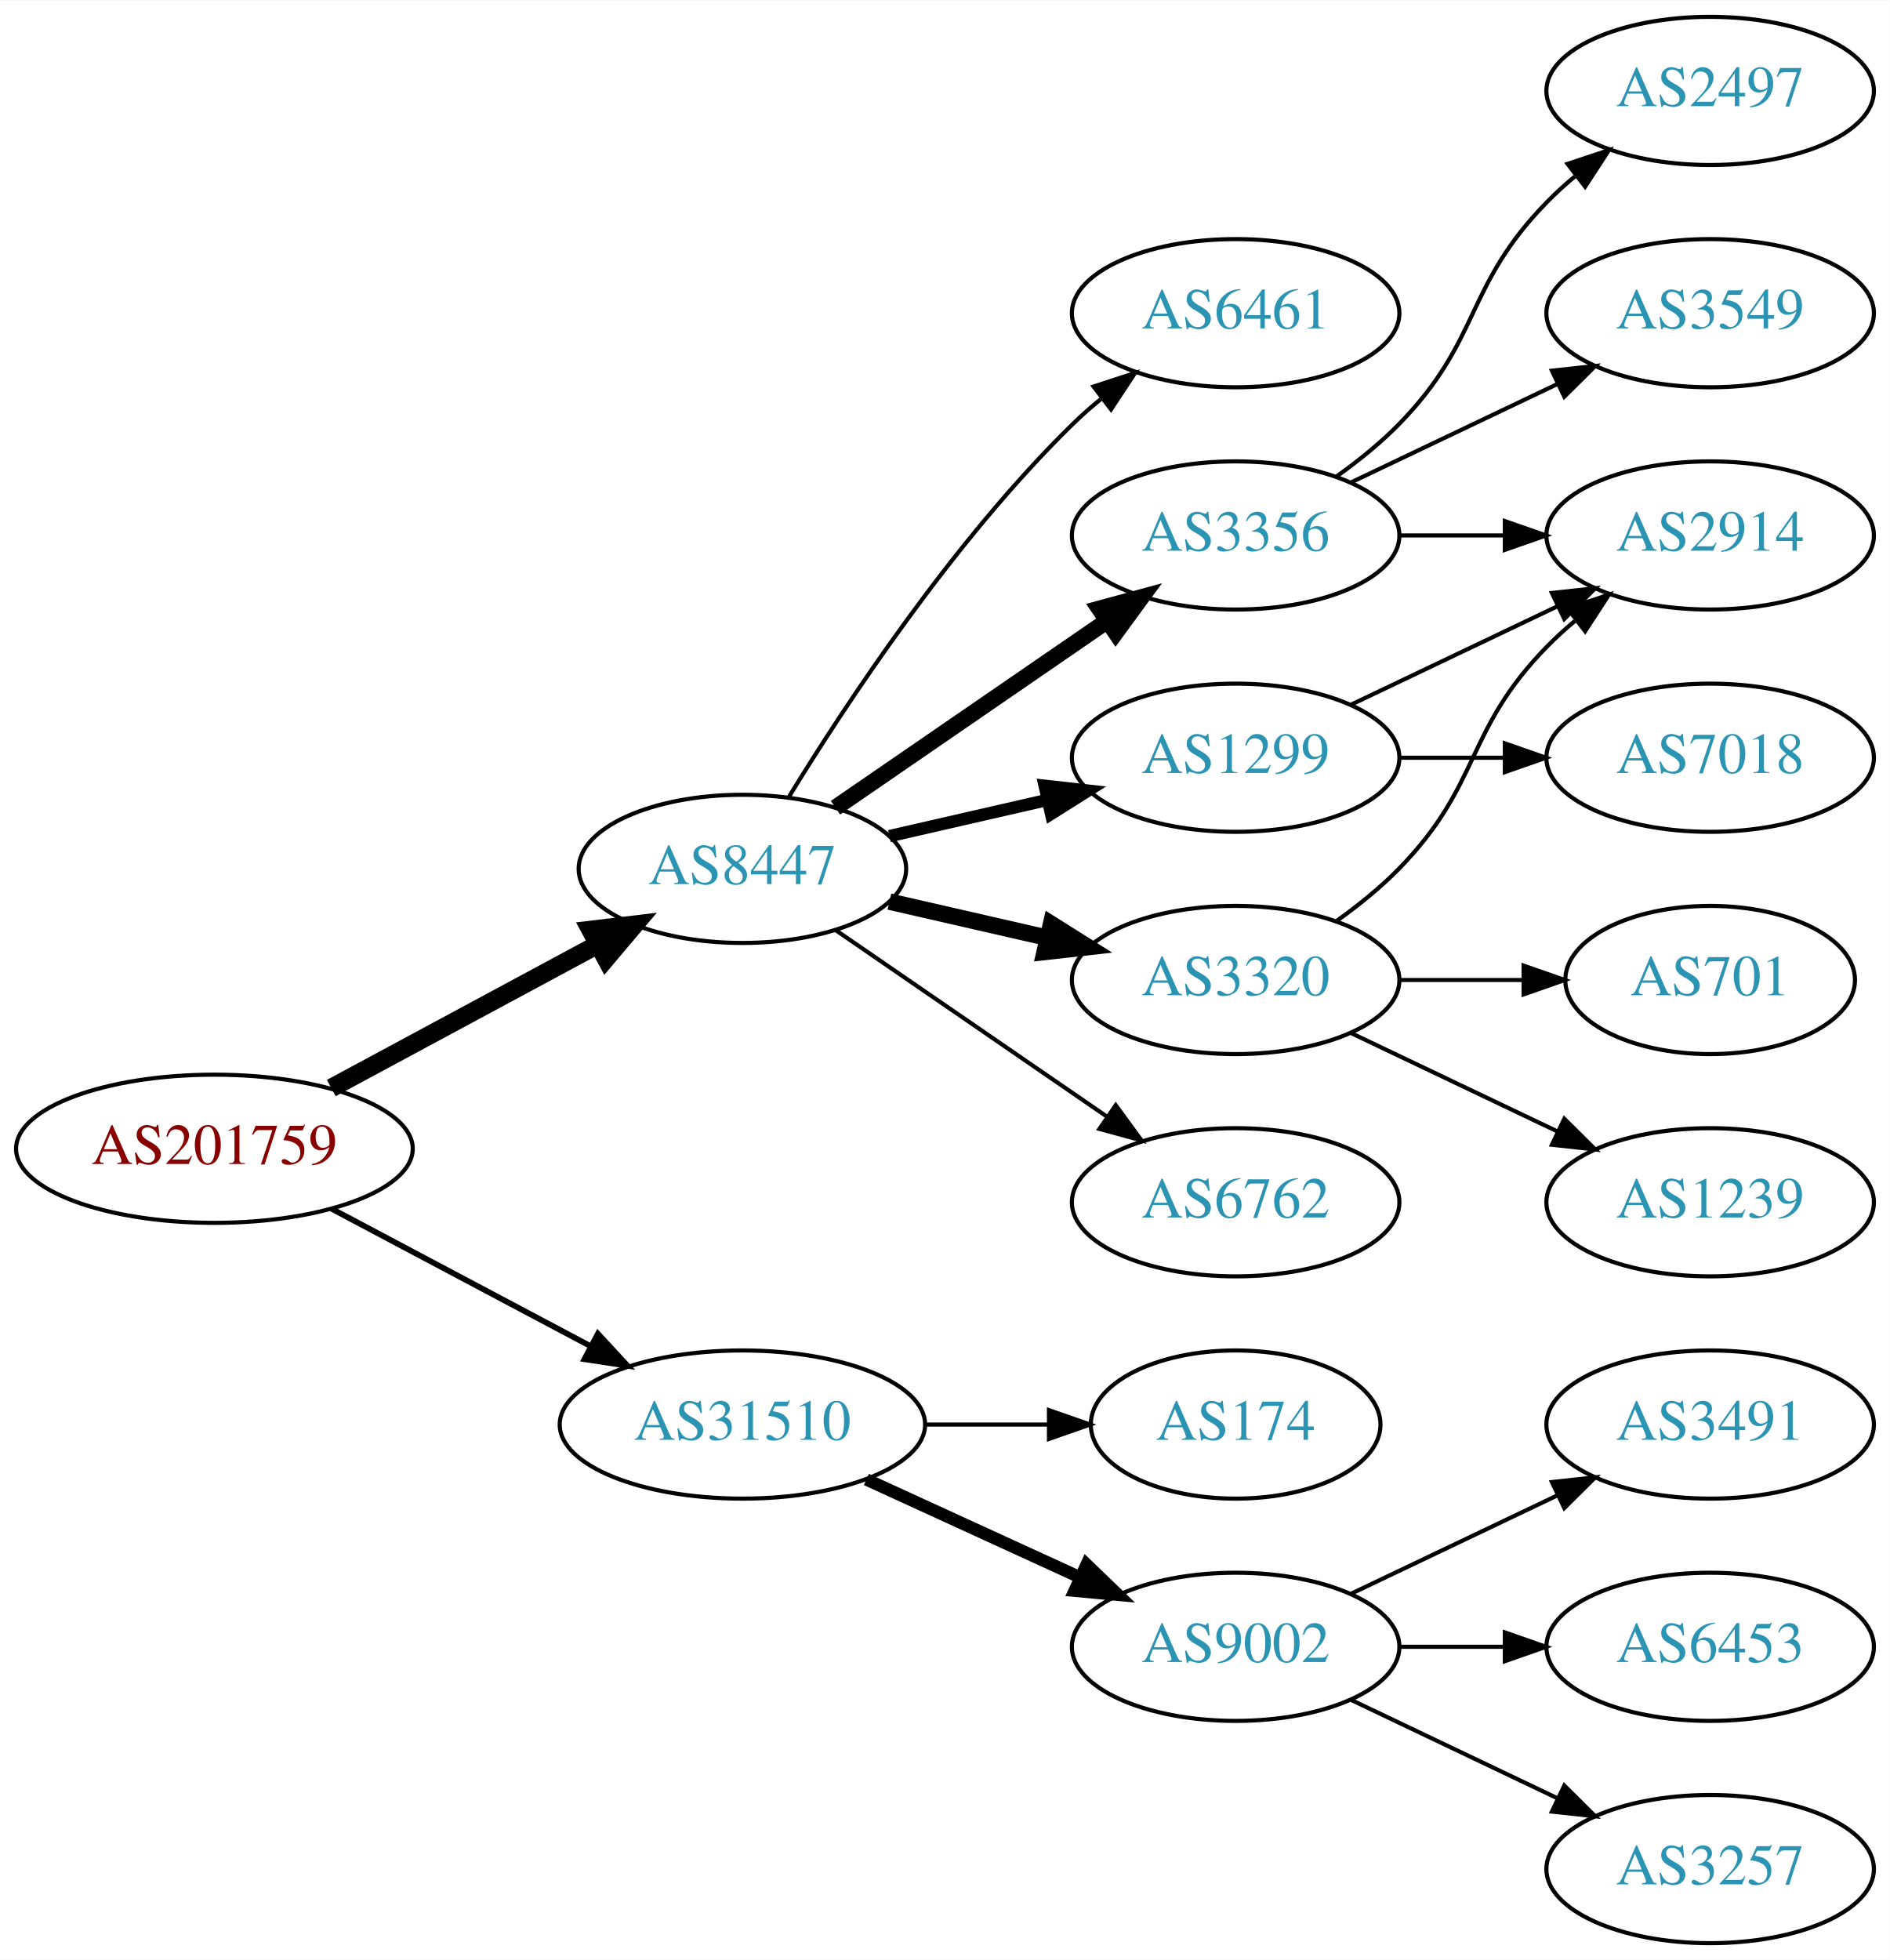
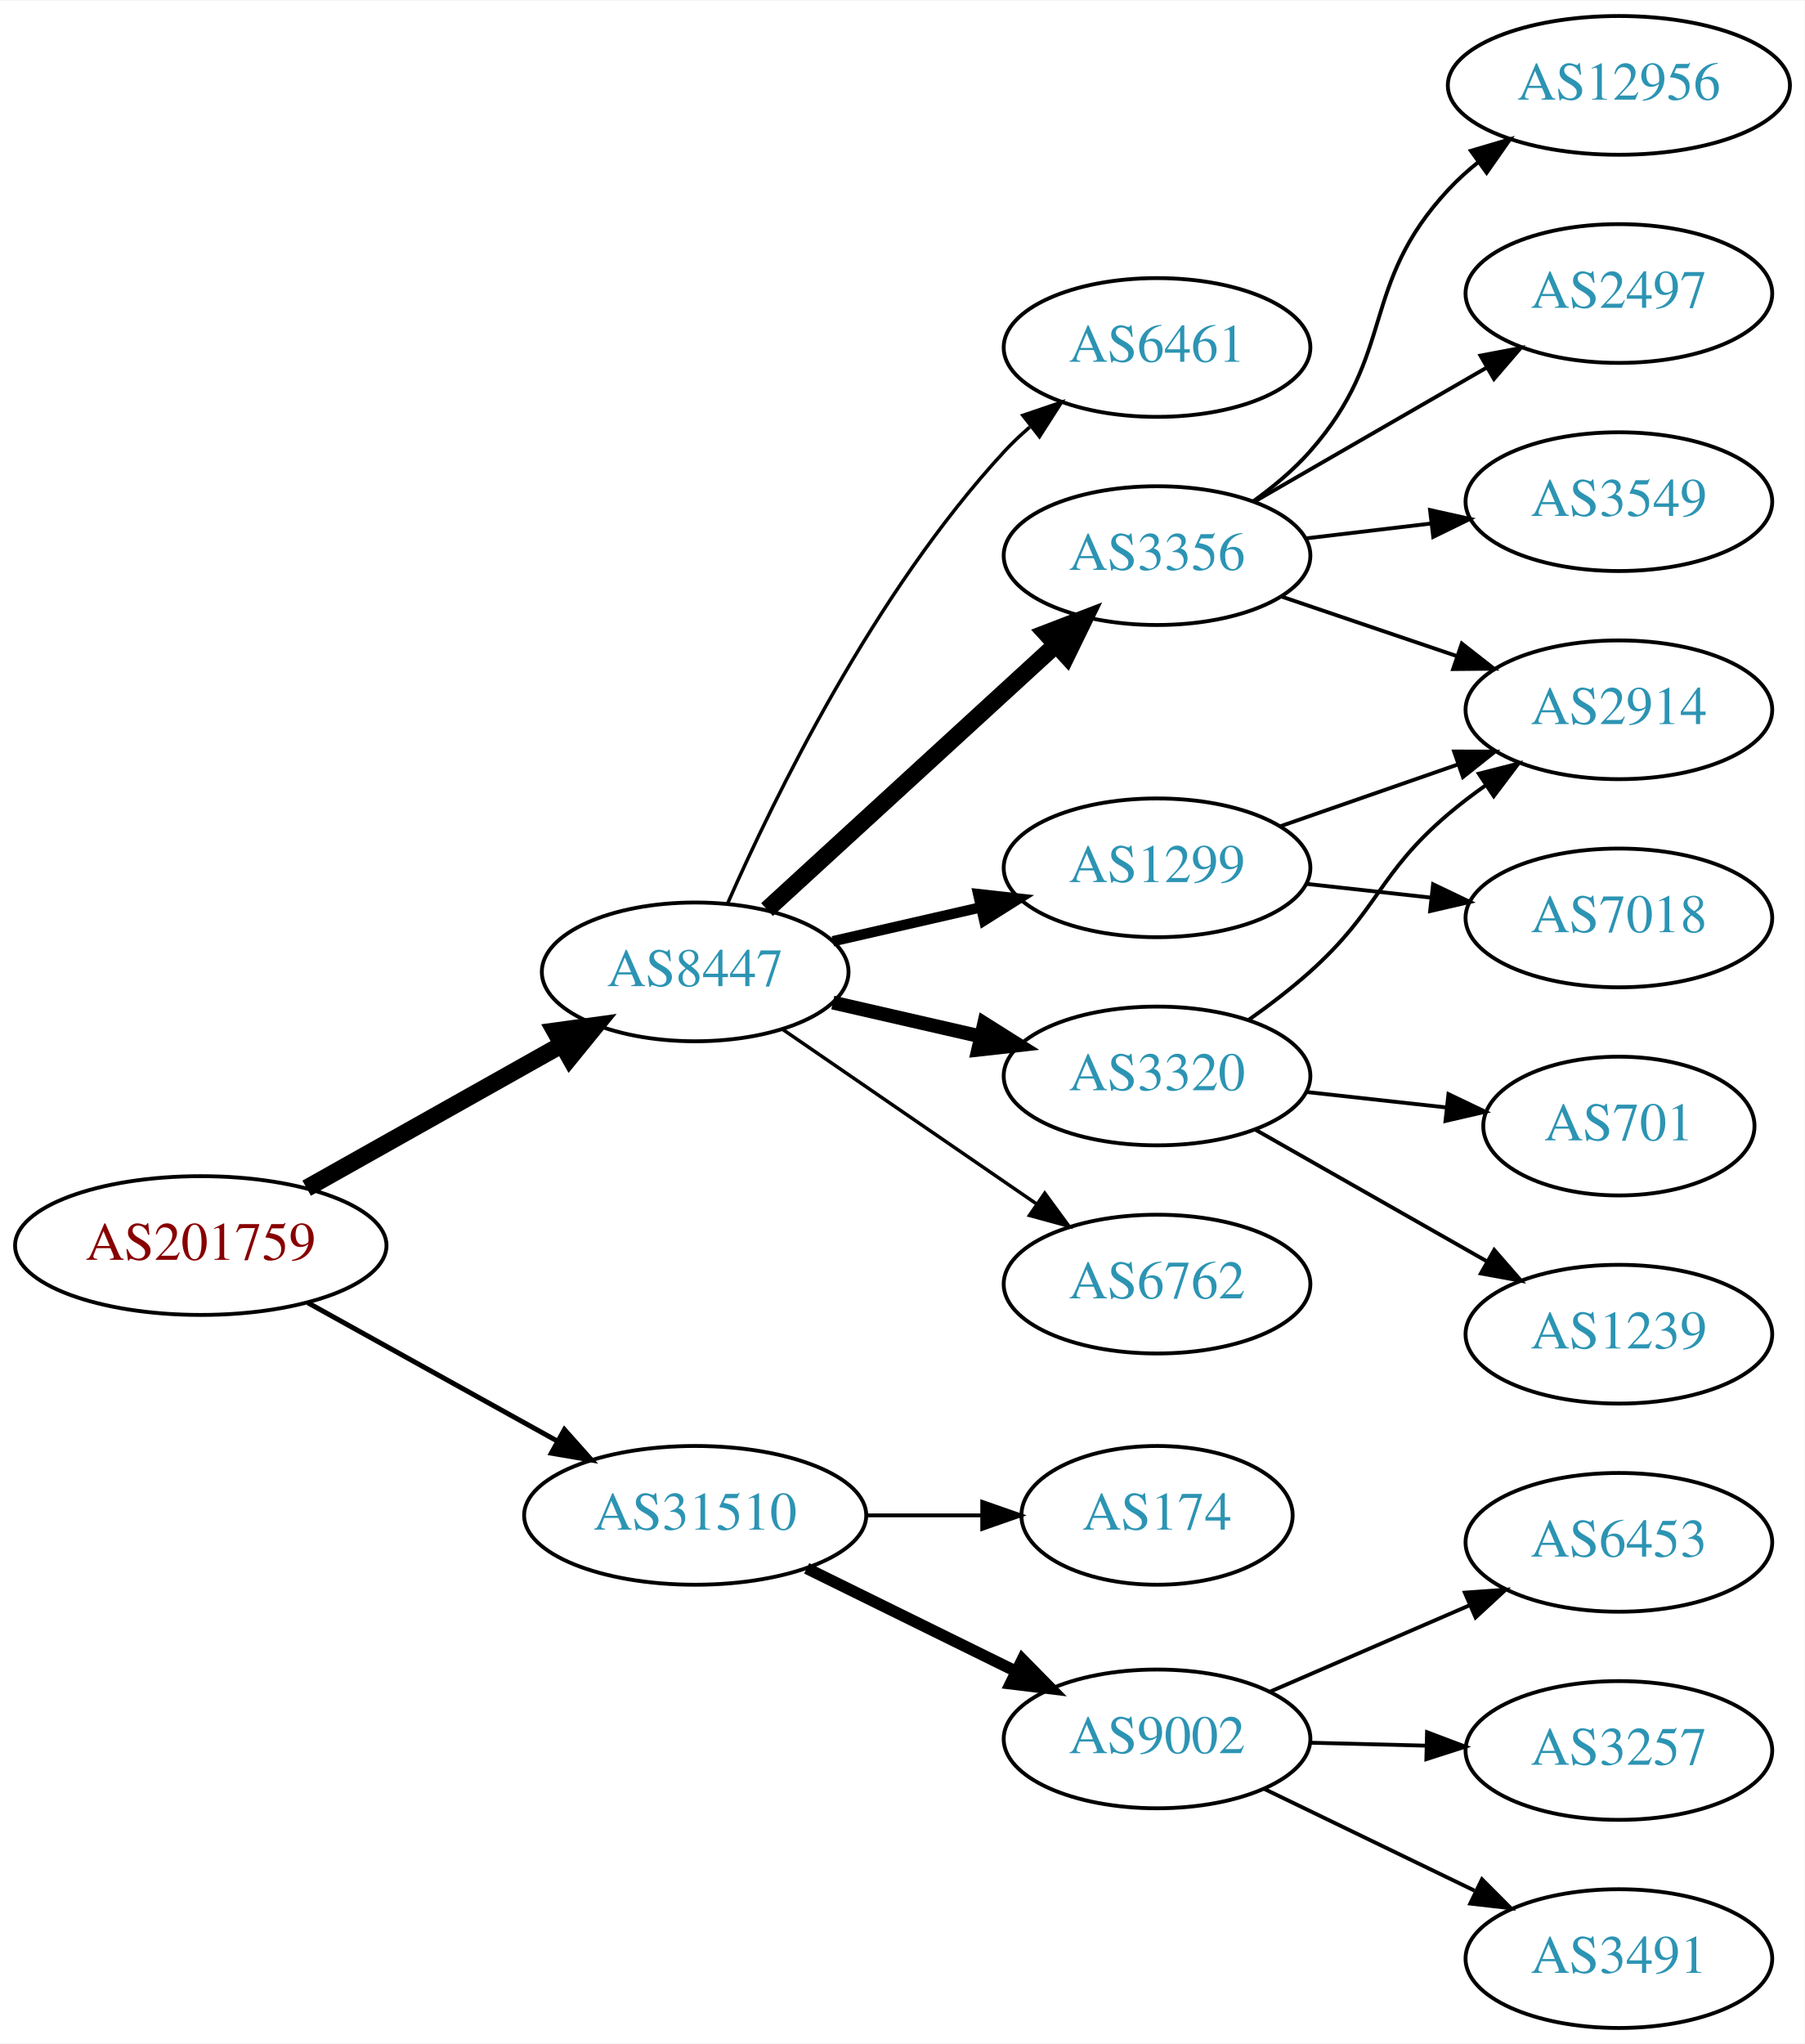
- <svg xmlns="http://www.w3.org/2000/svg" xmlns:xlink="http://www.w3.org/1999/xlink" width="459pt" height="476pt" viewBox="0.00 0.00 459.17 476.00">
-   <g id="graph0" class="graph" transform="scale(1 1) rotate(0) translate(4 472)">
-     <polygon fill="white" stroke="none" points="-4,4 -4,-472 455.17,-472 455.17,4 -4,4" />
+ <svg xmlns="http://www.w3.org/2000/svg" xmlns:xlink="http://www.w3.org/1999/xlink" width="468pt" height="530pt" viewBox="0.00 0.00 468.27 530.00">
+   <g id="graph0" class="graph" transform="scale(1 1) rotate(0) translate(4 526)">
+     <polygon fill="white" stroke="none" points="-4,4 -4,-526 464.269,-526 464.269,4 -4,4" />
    <g id="node1" class="node">
      <g id="a_node1">
        <a xlink:href="/asn/201759" xlink:title="AS201759 ~ OeRK-TIROL-AS [AT]">
-           <ellipse fill="#ffffff" stroke="black" cx="48.096" cy="-193" rx="48.192" ry="18" />
-           <text text-anchor="middle" x="48.096" y="-189.3" font-family="Times,serif" font-size="14.00" fill="#880000">AS201759</text>
+           <ellipse fill="#ffffff" stroke="black" cx="48.096" cy="-203" rx="48.192" ry="18" />
+           <text text-anchor="middle" x="48.096" y="-199.3" font-family="Times,serif" font-size="14.00" fill="#880000">AS201759</text>
        </a>
      </g>
    </g>
    <g id="node2" class="node">
      <g id="a_node2">
        <a xlink:href="/asn/8447" xlink:title="AS8447 ~ A1 Telekom Austria AG [AT]">
-           <ellipse fill="#ffffff" stroke="black" cx="176.388" cy="-261" rx="39.794" ry="18" />
-           <text text-anchor="middle" x="176.388" y="-257.3" font-family="Times,serif" font-size="14.00" fill="#2c94b3">AS8447</text>
+           <ellipse fill="#ffffff" stroke="black" cx="176.388" cy="-274" rx="39.794" ry="18" />
+           <text text-anchor="middle" x="176.388" y="-270.3" font-family="Times,serif" font-size="14.00" fill="#2c94b3">AS8447</text>
        </a>
      </g>
    </g>
    <g id="edge1" class="edge">
-       <path fill="none" stroke="black" stroke-width="4.5" d="M76.499,-207.755C95.498,-217.985 120.934,-231.68 141.251,-242.62" />
-       <polygon fill="black" stroke="black" stroke-width="4.5" points="139.512,-246.155 150.184,-247.429 143.246,-239.222 139.512,-246.155" />
+       <path fill="none" stroke="black" stroke-width="4.5" d="M75.571,-217.884C94.85,-228.723 121.11,-243.486 141.856,-255.149" />
+       <polygon fill="black" stroke="black" stroke-width="4.5" points="140.017,-258.632 150.663,-260.1 143.876,-251.767 140.017,-258.632" />
    </g>
    <g id="node3" class="node">
      <g id="a_node3">
        <a xlink:href="/asn/31510" xlink:title="AS31510 ~ Innsbrucker Kommunalbetriebe AG [AT]">
-           <ellipse fill="#ffffff" stroke="black" cx="176.388" cy="-126" rx="44.393" ry="18" />
-           <text text-anchor="middle" x="176.388" y="-122.3" font-family="Times,serif" font-size="14.00" fill="#2c94b3">AS31510</text>
+           <ellipse fill="#ffffff" stroke="black" cx="176.388" cy="-133" rx="44.393" ry="18" />
+           <text text-anchor="middle" x="176.388" y="-129.3" font-family="Times,serif" font-size="14.00" fill="#2c94b3">AS31510</text>
        </a>
      </g>
    </g>
    <g id="edge2" class="edge">
-       <path fill="none" stroke="black" stroke-width="1.385" d="M76.499,-178.462C94.995,-168.65 119.591,-155.601 139.626,-144.972" />
-       <polygon fill="black" stroke="black" stroke-width="1.385" points="141.278,-148.058 148.471,-140.279 137.997,-141.874 141.278,-148.058" />
+       <path fill="none" stroke="black" stroke-width="1.286" d="M75.879,-188.155C94.716,-177.714 120.101,-163.644 140.517,-152.328" />
+       <polygon fill="black" stroke="black" stroke-width="1.286" points="142.457,-155.254 149.507,-147.345 139.064,-149.132 142.457,-155.254" />
    </g>
    <g id="node4" class="node">
      <g id="a_node4">
-         <a xlink:href="/asn/3356" xlink:title="AS3356 ~ Level 3 Parent, LLC [US]">
-           <ellipse fill="#ffffff" stroke="black" cx="296.23" cy="-342" rx="39.794" ry="18" />
-           <text text-anchor="middle" x="296.23" y="-338.3" font-family="Times,serif" font-size="14.00" fill="#2c94b3">AS3356</text>
+         <a xlink:href="/asn/1299" xlink:title="AS1299 ~ Telia Carrier [EU]">
+           <ellipse fill="#ffffff" stroke="black" cx="296.23" cy="-301" rx="39.794" ry="18" />
+           <text text-anchor="middle" x="296.23" y="-297.3" font-family="Times,serif" font-size="14.00" fill="#2c94b3">AS1299</text>
        </a>
      </g>
    </g>
    <g id="edge3" class="edge">
-       <path fill="none" stroke="black" stroke-width="4" d="M199.002,-275.857C217.49,-288.565 244.304,-306.995 264.934,-321.175" />
-       <polygon fill="black" stroke="black" stroke-width="4" points="263.13,-324.183 273.354,-326.963 267.096,-318.414 263.13,-324.183" />
+       <path fill="none" stroke="black" stroke-width="2.7" d="M212.107,-281.955C224.107,-284.704 237.728,-287.825 250.42,-290.733" />
+       <polygon fill="black" stroke="black" stroke-width="2.7" points="249.823,-294.187 260.352,-293.009 251.386,-287.364 249.823,-294.187" />
    </g>
    <g id="node5" class="node">
      <g id="a_node5">
-         <a xlink:href="/asn/6762" xlink:title="AS6762 ~ TELECOM ITALIA SPARKLE S.p.A. [IT]">
-           <ellipse fill="#ffffff" stroke="black" cx="296.23" cy="-180" rx="39.794" ry="18" />
-           <text text-anchor="middle" x="296.23" y="-176.3" font-family="Times,serif" font-size="14.00" fill="#2c94b3">AS6762</text>
+         <a xlink:href="/asn/3356" xlink:title="AS3356 ~ Level 3 Parent, LLC [US]">
+           <ellipse fill="#ffffff" stroke="black" cx="296.23" cy="-382" rx="39.794" ry="18" />
+           <text text-anchor="middle" x="296.23" y="-378.3" font-family="Times,serif" font-size="14.00" fill="#2c94b3">AS3356</text>
        </a>
      </g>
    </g>
    <g id="edge4" class="edge">
-       <path fill="none" stroke="black" d="M199.002,-246.143C217.49,-233.435 244.304,-215.005 264.934,-200.825" />
-       <polygon fill="black" stroke="black" points="267.096,-203.586 273.354,-195.037 263.13,-197.817 267.096,-203.586" />
+       <path fill="none" stroke="black" stroke-width="4.5" d="M195.03,-290.169C214.902,-308.382 247.365,-338.133 269.934,-358.817" />
+       <polygon fill="black" stroke="black" stroke-width="4.5" points="267.435,-361.867 277.467,-365.721 272.755,-356.061 267.435,-361.867" />
    </g>
    <g id="node6" class="node">
      <g id="a_node6">
-         <a xlink:href="/asn/1299" xlink:title="AS1299 ~ Telia Carrier [EU]">
-           <ellipse fill="#ffffff" stroke="black" cx="296.23" cy="-288" rx="39.794" ry="18" />
-           <text text-anchor="middle" x="296.23" y="-284.3" font-family="Times,serif" font-size="14.00" fill="#2c94b3">AS1299</text>
+         <a xlink:href="/asn/3320" xlink:title="AS3320 ~ DTAG [DE]">
+           <ellipse fill="#ffffff" stroke="black" cx="296.23" cy="-247" rx="39.794" ry="18" />
+           <text text-anchor="middle" x="296.23" y="-243.3" font-family="Times,serif" font-size="14.00" fill="#2c94b3">AS3320</text>
        </a>
      </g>
    </g>
    <g id="edge5" class="edge">
-       <path fill="none" stroke="black" stroke-width="3" d="M212.107,-268.955C224.107,-271.704 237.728,-274.825 250.42,-277.733" />
-       <polygon fill="black" stroke="black" stroke-width="3" points="249.823,-281.187 260.352,-280.009 251.386,-274.364 249.823,-281.187" />
+       <path fill="none" stroke="black" stroke-width="3.6" d="M212.107,-266.045C224.107,-263.296 237.728,-260.175 250.42,-257.267" />
+       <polygon fill="black" stroke="black" stroke-width="3.6" points="251.386,-260.636 260.352,-254.991 249.823,-253.813 251.386,-260.636" />
    </g>
    <g id="node7" class="node">
      <g id="a_node7">
-         <a xlink:href="/asn/3320" xlink:title="AS3320 ~ DTAG [DE]">
-           <ellipse fill="#ffffff" stroke="black" cx="296.23" cy="-234" rx="39.794" ry="18" />
-           <text text-anchor="middle" x="296.23" y="-230.3" font-family="Times,serif" font-size="14.00" fill="#2c94b3">AS3320</text>
+         <a xlink:href="/asn/6762" xlink:title="AS6762 ~ TELECOM ITALIA SPARKLE S.p.A. [IT]">
+           <ellipse fill="#ffffff" stroke="black" cx="296.23" cy="-193" rx="39.794" ry="18" />
+           <text text-anchor="middle" x="296.23" y="-189.3" font-family="Times,serif" font-size="14.00" fill="#2c94b3">AS6762</text>
        </a>
      </g>
    </g>
    <g id="edge6" class="edge">
-       <path fill="none" stroke="black" stroke-width="4" d="M212.107,-253.045C224.107,-250.296 237.728,-247.175 250.42,-244.267" />
-       <polygon fill="black" stroke="black" stroke-width="4" points="251.386,-247.636 260.352,-241.991 249.823,-240.813 251.386,-247.636" />
+       <path fill="none" stroke="black" stroke-width="0.9" d="M199.002,-259.143C217.49,-246.435 244.304,-228.005 264.934,-213.825" />
+       <polygon fill="black" stroke="black" stroke-width="0.9" points="267.096,-216.586 273.354,-208.037 263.13,-210.817 267.096,-216.586" />
    </g>
    <g id="node8" class="node">
      <g id="a_node8">
        <a xlink:href="/asn/6461" xlink:title="AS6461 ~ Zayo Bandwidth [US]">
-           <ellipse fill="#ffffff" stroke="black" cx="296.23" cy="-396" rx="39.794" ry="18" />
-           <text text-anchor="middle" x="296.23" y="-392.3" font-family="Times,serif" font-size="14.00" fill="#2c94b3">AS6461</text>
+           <ellipse fill="#ffffff" stroke="black" cx="296.23" cy="-436" rx="39.794" ry="18" />
+           <text text-anchor="middle" x="296.23" y="-432.3" font-family="Times,serif" font-size="14.00" fill="#2c94b3">AS6461</text>
        </a>
      </g>
    </g>
    <g id="edge7" class="edge">
-       <path fill="none" stroke="black" d="M187.653,-278.44C201.462,-300.991 227.651,-340.722 256.584,-369 258.724,-371.092 261.041,-373.137 263.441,-375.106" />
-       <polygon fill="black" stroke="black" points="261.708,-378.185 271.782,-381.464 265.951,-372.618 261.708,-378.185" />
+       <path fill="none" stroke="black" stroke-width="0.9" d="M184.803,-291.761C196.872,-319.183 222.843,-372.473 256.584,-409 258.614,-411.198 260.853,-413.319 263.199,-415.34" />
+       <polygon fill="black" stroke="black" stroke-width="0.9" points="261.411,-418.386 271.443,-421.794 265.726,-412.874 261.411,-418.386" />
+     </g>
+     <g id="node16" class="node">
+       <g id="a_node16">
+         <a xlink:href="/asn/9002" xlink:title="AS9002 ~ RETN Limited [EU]">
+           <ellipse fill="#ffffff" stroke="black" cx="296.23" cy="-75" rx="39.794" ry="18" />
+           <text text-anchor="middle" x="296.23" y="-71.3" font-family="Times,serif" font-size="14.00" fill="#2c94b3">AS9002</text>
+         </a>
+       </g>
+     </g>
+     <g id="edge17" class="edge">
+       <path fill="none" stroke="black" stroke-width="3" d="M205.315,-119.255C221.509,-111.284 242.07,-101.164 259.442,-92.614" />
+       <polygon fill="black" stroke="black" stroke-width="3" points="261.291,-95.605 268.717,-88.049 258.2,-89.325 261.291,-95.605" />
+     </g>
+     <g id="node17" class="node">
+       <g id="a_node17">
+         <a xlink:href="/asn/174" xlink:title="AS174 ~ Cogent Communications [US]">
+           <ellipse fill="#ffffff" stroke="black" cx="296.23" cy="-133" rx="35.194" ry="18" />
+           <text text-anchor="middle" x="296.23" y="-129.3" font-family="Times,serif" font-size="14.00" fill="#2c94b3">AS174</text>
+         </a>
+       </g>
+     </g>
+     <g id="edge18" class="edge">
+       <path fill="none" stroke="black" d="M220.599,-133C230.447,-133 240.926,-133 250.823,-133" />
+       <polygon fill="black" stroke="black" points="250.875,-136.5 260.875,-133 250.875,-129.5 250.875,-136.5" />
+     </g>
+     <g id="node11" class="node">
+       <g id="a_node11">
+         <a xlink:href="/asn/2914" xlink:title="AS2914 ~ NTT America, Inc. [US]">
+           <ellipse fill="#ffffff" stroke="black" cx="416.073" cy="-342" rx="39.794" ry="18" />
+           <text text-anchor="middle" x="416.073" y="-338.3" font-family="Times,serif" font-size="14.00" fill="#2c94b3">AS2914</text>
+         </a>
+       </g>
+     </g>
+     <g id="edge15" class="edge">
+       <path fill="none" stroke="black" d="M328.192,-311.772C342.289,-316.677 359.165,-322.548 374.278,-327.807" />
+       <polygon fill="black" stroke="black" points="373.314,-331.177 383.909,-331.157 375.614,-324.566 373.314,-331.177" />
    </g>
    <g id="node15" class="node">
      <g id="a_node15">
-         <a xlink:href="/asn/9002" xlink:title="AS9002 ~ RETN Limited [EU]">
-           <ellipse fill="#ffffff" stroke="black" cx="296.23" cy="-72" rx="39.794" ry="18" />
-           <text text-anchor="middle" x="296.23" y="-68.3" font-family="Times,serif" font-size="14.00" fill="#2c94b3">AS9002</text>
+         <a xlink:href="/asn/7018" xlink:title="AS7018 ~ AT&amp;T Services, Inc. [US]">
+           <ellipse fill="#ffffff" stroke="black" cx="416.073" cy="-288" rx="39.794" ry="18" />
+           <text text-anchor="middle" x="416.073" y="-284.3" font-family="Times,serif" font-size="14.00" fill="#2c94b3">AS7018</text>
        </a>
      </g>
    </g>
    <g id="edge16" class="edge">
-       <path fill="none" stroke="black" stroke-width="3" d="M206.517,-112.652C222.128,-105.498 241.526,-96.609 258.198,-88.969" />
-       <polygon fill="black" stroke="black" stroke-width="3" points="260.017,-91.986 267.65,-84.638 257.101,-85.622 260.017,-91.986" />
-     </g>
-     <g id="node16" class="node">
-       <g id="a_node16">
-         <a xlink:href="/asn/174" xlink:title="AS174 ~ Cogent Communications [US]">
-           <ellipse fill="#ffffff" stroke="black" cx="296.23" cy="-126" rx="35.194" ry="18" />
-           <text text-anchor="middle" x="296.23" y="-122.3" font-family="Times,serif" font-size="14.00" fill="#2c94b3">AS174</text>
-         </a>
-       </g>
-     </g>
-     <g id="edge17" class="edge">
-       <path fill="none" stroke="black" d="M220.599,-126C230.447,-126 240.926,-126 250.823,-126" />
-       <polygon fill="black" stroke="black" points="250.875,-129.5 260.875,-126 250.875,-122.5 250.875,-129.5" />
+       <path fill="none" stroke="black" d="M334.84,-296.851C345.151,-295.713 356.469,-294.465 367.269,-293.274" />
+       <polygon fill="black" stroke="black" points="367.86,-296.73 377.416,-292.154 367.092,-289.772 367.86,-296.73" />
    </g>
    <g id="node9" class="node">
      <g id="a_node9">
        <a xlink:href="/asn/3549" xlink:title="AS3549 ~ Level 3 Parent, LLC [US]">
-           <ellipse fill="#ffffff" stroke="black" cx="411.523" cy="-396" rx="39.794" ry="18" />
-           <text text-anchor="middle" x="411.523" y="-392.3" font-family="Times,serif" font-size="14.00" fill="#2c94b3">AS3549</text>
+           <ellipse fill="#ffffff" stroke="black" cx="416.073" cy="-396" rx="39.794" ry="18" />
+           <text text-anchor="middle" x="416.073" y="-392.3" font-family="Times,serif" font-size="14.00" fill="#2c94b3">AS3549</text>
        </a>
      </g>
    </g>
    <g id="edge8" class="edge">
-       <path fill="none" stroke="black" d="M324.367,-354.934C339.361,-362.081 358.182,-371.052 374.405,-378.785" />
-       <polygon fill="black" stroke="black" points="373.075,-382.028 383.608,-383.171 376.087,-375.709 373.075,-382.028" />
+       <path fill="none" stroke="black" d="M334.84,-386.468C345.151,-387.693 356.469,-389.038 367.269,-390.321" />
+       <polygon fill="black" stroke="black" points="367.073,-393.822 377.416,-391.526 367.898,-386.871 367.073,-393.822" />
    </g>
    <g id="node10" class="node">
      <g id="a_node10">
-         <a xlink:href="/asn/2914" xlink:title="AS2914 ~ NTT America, Inc. [US]">
-           <ellipse fill="#ffffff" stroke="black" cx="411.523" cy="-342" rx="39.794" ry="18" />
-           <text text-anchor="middle" x="411.523" y="-338.3" font-family="Times,serif" font-size="14.00" fill="#2c94b3">AS2914</text>
+         <a xlink:href="/asn/12956" xlink:title="AS12956 ~ TELXIUS [ES]">
+           <ellipse fill="#ffffff" stroke="black" cx="416.073" cy="-504" rx="44.393" ry="18" />
+           <text text-anchor="middle" x="416.073" y="-500.3" font-family="Times,serif" font-size="14.00" fill="#2c94b3">AS12956</text>
        </a>
      </g>
    </g>
    <g id="edge9" class="edge">
-       <path fill="none" stroke="black" d="M335.902,-342C344.105,-342 352.869,-342 361.401,-342" />
-       <polygon fill="black" stroke="black" points="361.641,-345.5 371.641,-342 361.641,-338.5 361.641,-345.5" />
-     </g>
-     <g id="node11" class="node">
-       <g id="a_node11">
-         <a xlink:href="/asn/2497" xlink:title="AS2497 ~ Internet Initiative Japan Inc. [JP]">
-           <ellipse fill="#ffffff" stroke="black" cx="411.523" cy="-450" rx="39.794" ry="18" />
-           <text text-anchor="middle" x="411.523" y="-446.3" font-family="Times,serif" font-size="14.00" fill="#2c94b3">AS2497</text>
-         </a>
-       </g>
+       <path fill="none" stroke="black" d="M321.167,-396.071C326.409,-399.842 331.648,-404.217 335.877,-409 358.526,-434.62 348.579,-451.968 371.877,-477 374.238,-479.537 376.888,-481.93 379.684,-484.163" />
+       <polygon fill="black" stroke="black" points="377.667,-487.024 387.829,-490.023 381.756,-481.342 377.667,-487.024" />
    </g>
    <g id="edge10" class="edge">
-       <path fill="none" stroke="black" d="M320.824,-356.389C326.08,-360.148 331.412,-364.437 335.877,-369 356.049,-389.617 351.704,-402.383 371.877,-423 373.969,-425.139 376.253,-427.218 378.63,-429.21" />
-       <polygon fill="black" stroke="black" points="376.873,-432.275 386.929,-435.611 381.148,-426.732 376.873,-432.275" />
-     </g>
-     <g id="edge11" class="edge">
-       <path fill="none" stroke="black" d="M324.367,-300.934C339.361,-308.081 358.182,-317.052 374.405,-324.785" />
-       <polygon fill="black" stroke="black" points="373.075,-328.028 383.608,-329.171 376.087,-321.709 373.075,-328.028" />
+       <path fill="none" stroke="black" d="M328.5,-371.386C342.484,-366.639 359.155,-360.981 374.116,-355.902" />
+       <polygon fill="black" stroke="black" points="375.312,-359.192 383.656,-352.664 373.062,-352.564 375.312,-359.192" />
    </g>
    <g id="node12" class="node">
      <g id="a_node12">
-         <a xlink:href="/asn/7018" xlink:title="AS7018 ~ AT&amp;T Services, Inc. [US]">
-           <ellipse fill="#ffffff" stroke="black" cx="411.523" cy="-288" rx="39.794" ry="18" />
-           <text text-anchor="middle" x="411.523" y="-284.3" font-family="Times,serif" font-size="14.00" fill="#2c94b3">AS7018</text>
-         </a>
-       </g>
-     </g>
-     <g id="edge12" class="edge">
-       <path fill="none" stroke="black" d="M335.902,-288C344.105,-288 352.869,-288 361.401,-288" />
-       <polygon fill="black" stroke="black" points="361.641,-291.5 371.641,-288 361.641,-284.5 361.641,-291.5" />
-     </g>
-     <g id="edge14" class="edge">
-       <path fill="none" stroke="black" d="M320.824,-248.389C326.08,-252.148 331.412,-256.437 335.877,-261 356.049,-281.617 351.704,-294.383 371.877,-315 373.969,-317.139 376.253,-319.218 378.63,-321.21" />
-       <polygon fill="black" stroke="black" points="376.873,-324.275 386.929,-327.611 381.148,-318.732 376.873,-324.275" />
+         <a xlink:href="/asn/2497" xlink:title="AS2497 ~ Internet Initiative Japan Inc. [JP]">
+           <ellipse fill="#ffffff" stroke="black" cx="416.073" cy="-450" rx="39.794" ry="18" />
+           <text text-anchor="middle" x="416.073" y="-446.3" font-family="Times,serif" font-size="14.00" fill="#2c94b3">AS2497</text>
+         </a>
+       </g>
+     </g>
+     <g id="edge11" class="edge">
+       <path fill="none" stroke="black" d="M321.362,-395.925C338.801,-405.988 362.575,-419.707 381.813,-430.808" />
+       <polygon fill="black" stroke="black" points="380.158,-433.893 390.568,-435.86 383.656,-427.83 380.158,-433.893" />
+     </g>
+     <g id="edge13" class="edge">
+       <path fill="none" stroke="black" d="M319.995,-261.546C325.394,-265.359 330.997,-269.633 335.877,-274 353.946,-290.172 353.399,-299.296 371.877,-315 374.898,-317.568 378.187,-320.065 381.556,-322.437" />
+       <polygon fill="black" stroke="black" points="379.726,-325.423 389.991,-328.045 383.601,-319.594 379.726,-325.423" />
    </g>
    <g id="node13" class="node">
      <g id="a_node13">
        <a xlink:href="/asn/1239" xlink:title="AS1239 ~ Sprint [US]">
-           <ellipse fill="#ffffff" stroke="black" cx="411.523" cy="-180" rx="39.794" ry="18" />
-           <text text-anchor="middle" x="411.523" y="-176.3" font-family="Times,serif" font-size="14.00" fill="#2c94b3">AS1239</text>
-         </a>
-       </g>
-     </g>
-     <g id="edge13" class="edge">
-       <path fill="none" stroke="black" d="M324.367,-221.066C339.361,-213.919 358.182,-204.948 374.405,-197.215" />
-       <polygon fill="black" stroke="black" points="376.087,-200.291 383.608,-192.829 373.075,-193.972 376.087,-200.291" />
+           <ellipse fill="#ffffff" stroke="black" cx="416.073" cy="-180" rx="39.794" ry="18" />
+           <text text-anchor="middle" x="416.073" y="-176.3" font-family="Times,serif" font-size="14.00" fill="#2c94b3">AS1239</text>
+         </a>
+       </g>
+     </g>
+     <g id="edge12" class="edge">
+       <path fill="none" stroke="black" d="M321.647,-233.118C339.107,-223.191 362.807,-209.716 381.968,-198.822" />
+       <polygon fill="black" stroke="black" points="383.724,-201.85 390.687,-193.865 380.264,-195.765 383.724,-201.85" />
    </g>
    <g id="node14" class="node">
      <g id="a_node14">
        <a xlink:href="/asn/701" xlink:title="AS701 ~ UUNET [US]">
-           <ellipse fill="#ffffff" stroke="black" cx="411.523" cy="-234" rx="35.194" ry="18" />
-           <text text-anchor="middle" x="411.523" y="-230.3" font-family="Times,serif" font-size="14.00" fill="#2c94b3">AS701</text>
-         </a>
-       </g>
-     </g>
-     <g id="edge15" class="edge">
-       <path fill="none" stroke="black" d="M335.902,-234C345.608,-234 356.098,-234 366.061,-234" />
-       <polygon fill="black" stroke="black" points="366.198,-237.5 376.198,-234 366.198,-230.5 366.198,-237.5" />
-     </g>
-     <g id="node17" class="node">
-       <g id="a_node17">
-         <a xlink:href="/asn/3491" xlink:title="AS3491 ~ PCCW Global, Inc. [US]">
-           <ellipse fill="#ffffff" stroke="black" cx="411.523" cy="-126" rx="39.794" ry="18" />
-           <text text-anchor="middle" x="411.523" y="-122.3" font-family="Times,serif" font-size="14.00" fill="#2c94b3">AS3491</text>
-         </a>
-       </g>
-     </g>
-     <g id="edge18" class="edge">
-       <path fill="none" stroke="black" d="M324.367,-84.934C339.361,-92.081 358.182,-101.052 374.405,-108.785" />
-       <polygon fill="black" stroke="black" points="373.075,-112.028 383.608,-113.171 376.087,-105.709 373.075,-112.028" />
+           <ellipse fill="#ffffff" stroke="black" cx="416.073" cy="-234" rx="35.194" ry="18" />
+           <text text-anchor="middle" x="416.073" y="-230.3" font-family="Times,serif" font-size="14.00" fill="#2c94b3">AS701</text>
+         </a>
+       </g>
+     </g>
+     <g id="edge14" class="edge">
+       <path fill="none" stroke="black" d="M334.84,-242.851C346.406,-241.575 359.238,-240.16 371.185,-238.841" />
+       <polygon fill="black" stroke="black" points="371.848,-242.29 381.404,-237.714 371.08,-235.332 371.848,-242.29" />
    </g>
    <g id="node18" class="node">
      <g id="a_node18">
        <a xlink:href="/asn/6453" xlink:title="AS6453 ~ TATA COMMUNICATIONS (AMERICA) INC [US]">
-           <ellipse fill="#ffffff" stroke="black" cx="411.523" cy="-72" rx="39.794" ry="18" />
-           <text text-anchor="middle" x="411.523" y="-68.3" font-family="Times,serif" font-size="14.00" fill="#2c94b3">AS6453</text>
+           <ellipse fill="#ffffff" stroke="black" cx="416.073" cy="-126" rx="39.794" ry="18" />
+           <text text-anchor="middle" x="416.073" y="-122.3" font-family="Times,serif" font-size="14.00" fill="#2c94b3">AS6453</text>
        </a>
      </g>
    </g>
    <g id="edge19" class="edge">
-       <path fill="none" stroke="black" d="M335.902,-72C344.105,-72 352.869,-72 361.401,-72" />
-       <polygon fill="black" stroke="black" points="361.641,-75.5 371.641,-72 361.641,-68.5 361.641,-75.5" />
+       <path fill="none" stroke="black" d="M325.456,-87.216C340.939,-93.916 360.344,-102.314 377.134,-109.581" />
+       <polygon fill="black" stroke="black" points="376.101,-112.947 386.668,-113.707 378.881,-106.523 376.101,-112.947" />
    </g>
    <g id="node19" class="node">
      <g id="a_node19">
        <a xlink:href="/asn/3257" xlink:title="AS3257 ~ GTT [DE]">
-           <ellipse fill="#ffffff" stroke="black" cx="411.523" cy="-18" rx="39.794" ry="18" />
-           <text text-anchor="middle" x="411.523" y="-14.3" font-family="Times,serif" font-size="14.00" fill="#2c94b3">AS3257</text>
+           <ellipse fill="#ffffff" stroke="black" cx="416.073" cy="-72" rx="39.794" ry="18" />
+           <text text-anchor="middle" x="416.073" y="-68.3" font-family="Times,serif" font-size="14.00" fill="#2c94b3">AS3257</text>
        </a>
      </g>
    </g>
    <g id="edge20" class="edge">
-       <path fill="none" stroke="black" d="M324.367,-59.066C339.361,-51.919 358.182,-42.948 374.405,-35.215" />
-       <polygon fill="black" stroke="black" points="376.087,-38.291 383.608,-30.829 373.075,-31.972 376.087,-38.291" />
+       <path fill="none" stroke="black" d="M336.143,-74.009C345.696,-73.766 356.046,-73.503 366.008,-73.249" />
+       <polygon fill="black" stroke="black" points="366.293,-76.743 376.201,-72.99 366.115,-69.745 366.293,-76.743" />
+     </g>
+     <g id="node20" class="node">
+       <g id="a_node20">
+         <a xlink:href="/asn/3491" xlink:title="AS3491 ~ PCCW Global, Inc. [US]">
+           <ellipse fill="#ffffff" stroke="black" cx="416.073" cy="-18" rx="39.794" ry="18" />
+           <text text-anchor="middle" x="416.073" y="-14.3" font-family="Times,serif" font-size="14.00" fill="#2c94b3">AS3491</text>
+         </a>
+       </g>
+     </g>
+     <g id="edge21" class="edge">
+       <path fill="none" stroke="black" d="M323.97,-62.066C340.128,-54.25 360.943,-44.182 378.597,-35.643" />
+       <polygon fill="black" stroke="black" points="380.552,-38.586 388.03,-31.08 377.504,-32.284 380.552,-38.586" />
    </g>
  </g>
</svg>
